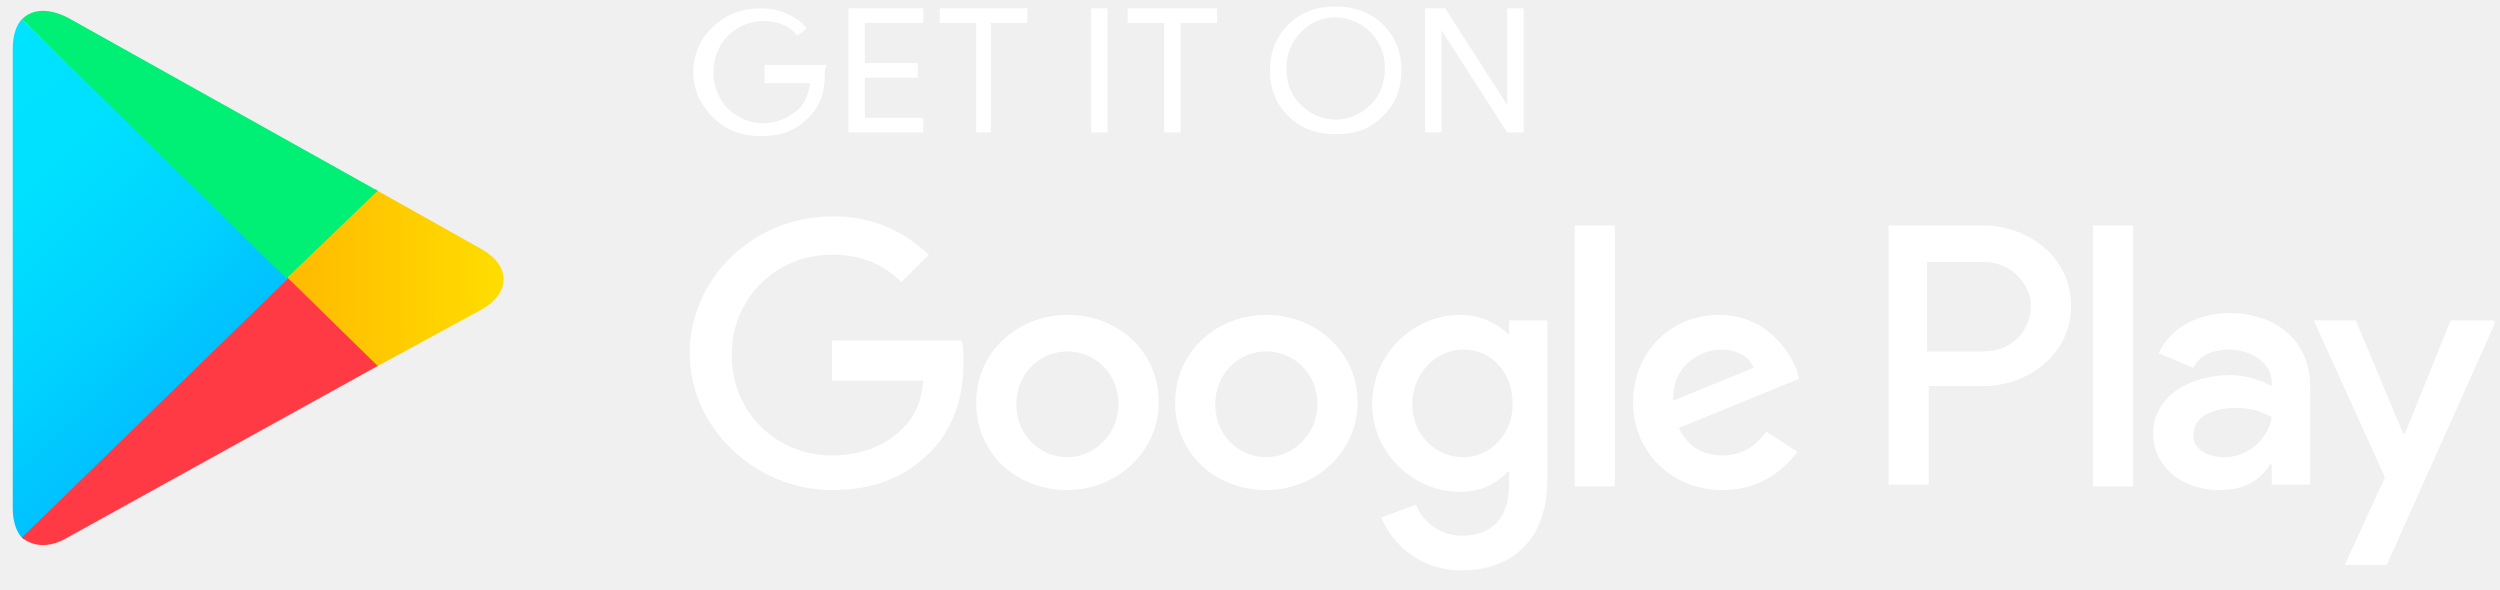
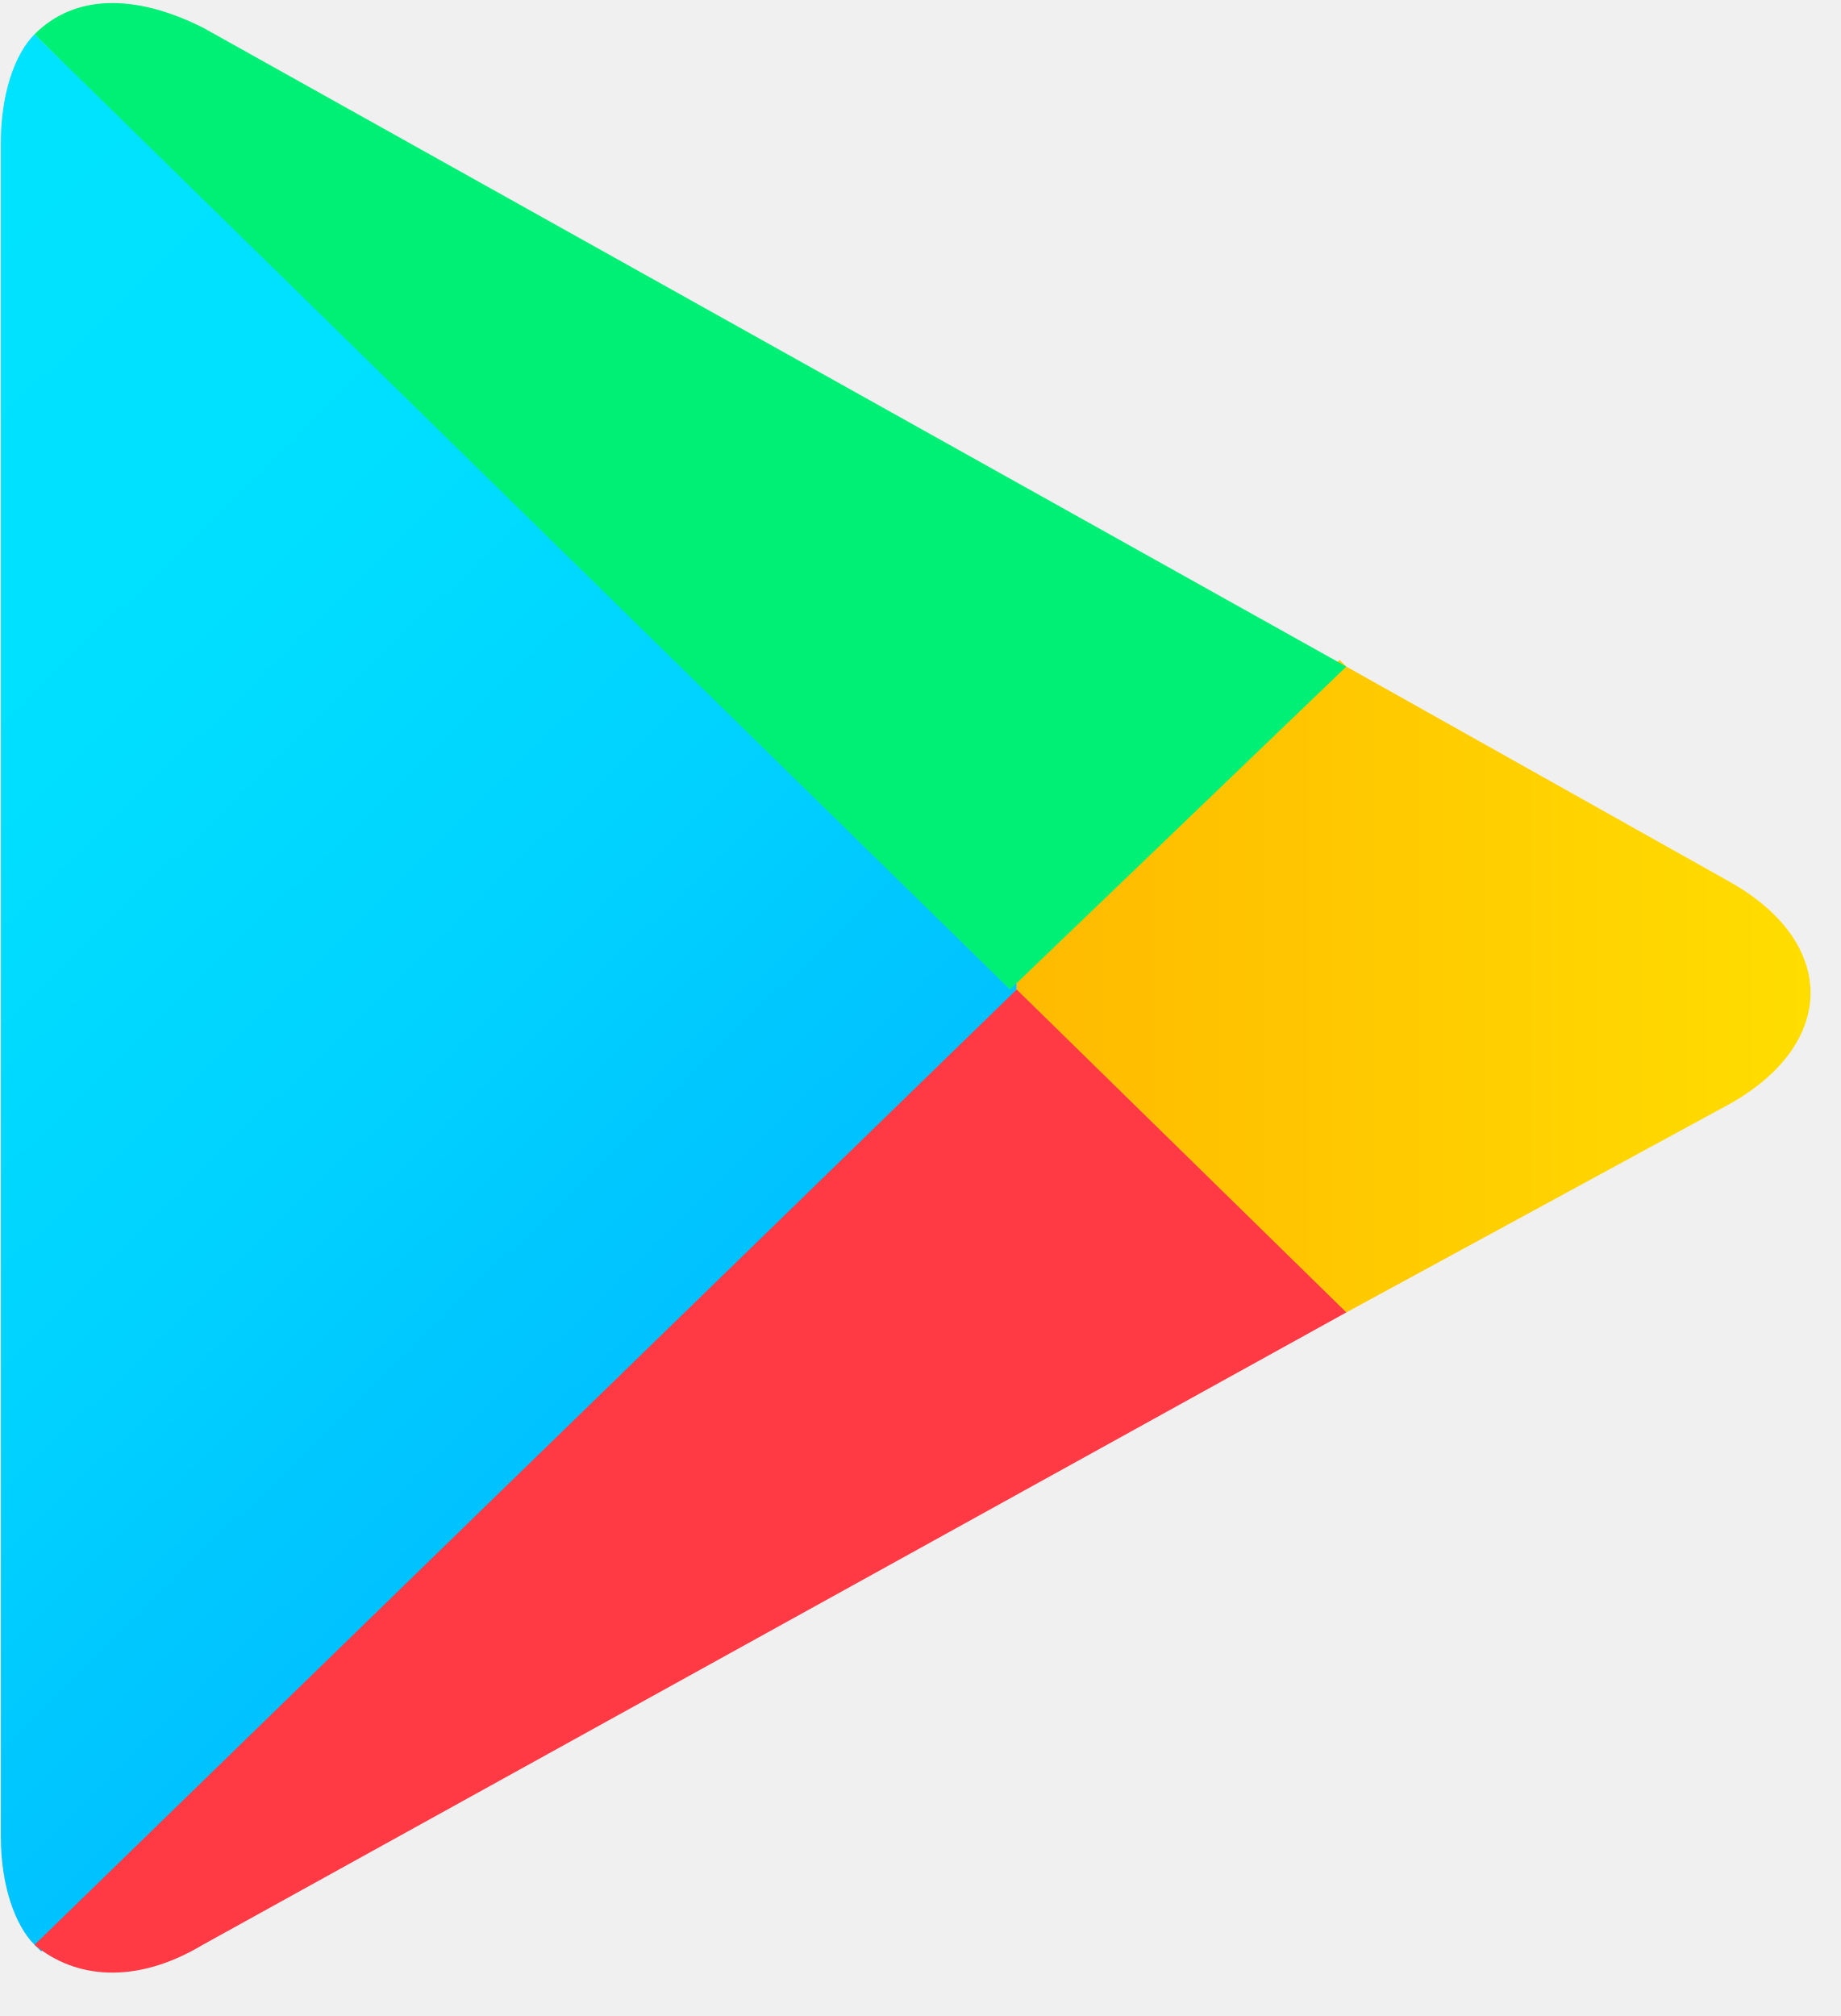
- <svg xmlns="http://www.w3.org/2000/svg" width="140" height="33" viewBox="0 0 140 33" fill="none">
-   <g clip-path="url(#clip0_20005128_12698)">
-     <path d="M46.186 4.247C46.186 5.269 45.879 5.985 45.266 6.598C44.551 7.313 43.733 7.62 42.609 7.62C41.588 7.62 40.668 7.313 39.953 6.598C39.237 5.882 38.828 5.065 38.828 4.043C38.828 3.021 39.237 2.102 39.953 1.488C40.668 0.773 41.588 0.467 42.609 0.467C43.12 0.467 43.631 0.569 44.04 0.773C44.551 0.977 44.858 1.182 45.164 1.591L44.653 1.999C44.142 1.386 43.529 1.182 42.712 1.182C41.996 1.182 41.281 1.488 40.77 1.999C40.259 2.51 39.953 3.226 39.953 4.043C39.953 4.861 40.259 5.576 40.77 6.087C41.281 6.598 41.996 6.904 42.712 6.904C43.529 6.904 44.142 6.598 44.755 6.087C45.062 5.78 45.266 5.269 45.368 4.656H42.814V3.634H46.288C46.186 3.839 46.186 4.043 46.186 4.247Z" fill="white" />
-     <path d="M51.704 1.284H48.434V3.532H51.398V4.35H48.434V6.598H51.704V7.415H47.514V0.467H51.704V1.284Z" fill="white" />
-     <path d="M55.587 7.415H54.667V1.284H52.624V0.467H57.529V1.284H55.485V7.415H55.587Z" fill="white" />
-     <path d="M61.105 7.415V0.467H62.025V7.415H61.105Z" fill="white" />
-     <path d="M66.112 7.415H65.193V1.284H63.149V0.467H68.156V1.284H66.112V7.415Z" fill="white" />
-     <path d="M77.455 6.496C76.74 7.211 75.922 7.517 74.798 7.517C73.777 7.517 72.857 7.211 72.142 6.496C71.426 5.78 71.12 4.963 71.12 3.941C71.12 2.919 71.426 2.102 72.142 1.386C72.857 0.671 73.674 0.364 74.798 0.364C75.82 0.364 76.74 0.671 77.455 1.386C78.171 2.102 78.477 2.919 78.477 3.941C78.477 4.963 78.171 5.78 77.455 6.496ZM72.857 5.882C73.368 6.393 74.083 6.7 74.798 6.7C75.514 6.7 76.229 6.393 76.74 5.882C77.251 5.372 77.558 4.656 77.558 3.839C77.558 3.021 77.251 2.306 76.74 1.795C76.229 1.284 75.514 0.977 74.798 0.977C73.981 0.977 73.368 1.284 72.857 1.795C72.346 2.306 72.039 3.021 72.039 3.839C72.039 4.758 72.346 5.372 72.857 5.882Z" fill="white" />
-     <path d="M79.806 7.415V0.467H80.93L84.404 5.882V4.554V0.467H85.324V7.415H84.404L80.725 1.693V3.021V7.415H79.806Z" fill="white" />
-     <path d="M70.915 17.634C68.156 17.634 65.806 19.678 65.806 22.539C65.806 25.4 68.054 27.444 70.915 27.444C73.674 27.444 76.025 25.298 76.025 22.539C76.025 19.678 73.674 17.634 70.915 17.634ZM70.915 25.605C69.382 25.605 68.054 24.378 68.054 22.641C68.054 20.904 69.382 19.678 70.915 19.678C72.448 19.678 73.777 20.904 73.777 22.641C73.777 24.276 72.448 25.605 70.915 25.605ZM59.777 17.634C57.018 17.634 54.667 19.678 54.667 22.539C54.667 25.4 56.916 27.444 59.777 27.444C62.536 27.444 64.886 25.298 64.886 22.539C64.886 19.678 62.638 17.634 59.777 17.634ZM59.777 25.605C58.244 25.605 56.916 24.378 56.916 22.641C56.916 20.904 58.244 19.678 59.777 19.678C61.31 19.678 62.638 20.904 62.638 22.641C62.638 24.276 61.31 25.605 59.777 25.605ZM46.595 19.167V21.313H51.704C51.602 22.539 51.193 23.357 50.58 23.97C49.865 24.685 48.639 25.503 46.595 25.503C43.427 25.503 40.974 23.05 40.974 19.882C40.974 16.714 43.427 14.262 46.595 14.262C48.332 14.262 49.558 14.875 50.478 15.795L52.011 14.262C50.682 13.036 49.047 12.116 46.595 12.116C42.201 12.116 38.624 15.59 38.624 19.78C38.624 23.97 42.303 27.444 46.595 27.444C48.945 27.444 50.682 26.729 52.113 25.298C53.544 23.867 53.952 21.926 53.952 20.393C53.952 19.882 53.952 19.473 53.85 19.065H46.595V19.167ZM100.652 20.802C100.243 19.678 98.915 17.634 96.258 17.634C93.601 17.634 91.455 19.678 91.455 22.539C91.455 25.298 93.601 27.444 96.462 27.444C98.812 27.444 100.141 26.013 100.652 25.298L98.915 24.174C98.302 24.991 97.586 25.503 96.462 25.503C95.338 25.503 94.521 24.991 94.01 23.97L100.754 21.211L100.652 20.802ZM93.703 22.437C93.601 20.495 95.236 19.576 96.36 19.576C97.28 19.576 97.995 19.984 98.199 20.598L93.703 22.437ZM88.185 27.24H90.433V12.627H88.185V27.24ZM84.506 18.758C83.893 18.145 82.974 17.634 81.747 17.634C79.192 17.634 76.842 19.78 76.842 22.641C76.842 25.4 79.192 27.546 81.747 27.546C82.974 27.546 83.893 27.035 84.404 26.422H84.506V27.137C84.506 29.079 83.484 29.999 81.849 29.999C80.521 29.999 79.601 29.079 79.295 28.262L77.353 28.977C77.864 30.305 79.397 31.94 81.849 31.94C84.506 31.94 86.652 30.407 86.652 26.831V17.941H84.506V18.758ZM81.952 25.605C80.419 25.605 79.09 24.378 79.09 22.641C79.09 20.904 80.419 19.576 81.952 19.576C83.484 19.576 84.711 20.802 84.711 22.641C84.711 24.276 83.484 25.605 81.952 25.605ZM111.075 12.627H105.761V27.137H108.009V21.619H111.075C113.528 21.619 115.98 19.882 115.98 17.123C115.98 14.364 113.528 12.627 111.075 12.627ZM111.075 19.678H107.907V14.671H111.075C112.71 14.671 113.732 15.999 113.732 17.123C113.732 18.349 112.812 19.678 111.075 19.678ZM124.87 17.532C123.235 17.532 121.6 18.247 120.885 19.78L122.827 20.598C123.235 19.78 124.053 19.576 124.87 19.576C125.994 19.576 127.221 20.291 127.221 21.415V21.619C126.812 21.415 125.994 21.006 124.87 21.006C122.724 21.006 120.578 22.13 120.578 24.276C120.578 26.218 122.316 27.444 124.257 27.444C125.79 27.444 126.608 26.831 127.118 26.013H127.221V27.137H129.367V21.619C129.367 19.065 127.425 17.532 124.87 17.532ZM124.564 25.605C123.848 25.605 122.827 25.298 122.827 24.378C122.827 23.254 124.053 22.846 125.177 22.846C126.199 22.846 126.608 23.05 127.221 23.357C127.016 24.583 125.892 25.605 124.564 25.605ZM137.235 17.941L134.68 24.276H134.578L131.921 17.941H129.571L133.556 26.729L131.308 31.634H133.658L139.79 17.941H137.235ZM117.206 27.24H119.454V12.627H117.206V27.24Z" fill="white" />
-     <path d="M1.223 1.08C0.917 1.386 0.713 1.999 0.713 2.715V28.466C0.713 29.181 0.917 29.794 1.223 30.101L1.326 30.203L16.143 15.795V15.488L1.223 1.08Z" fill="url(#paint0_linear_20005128_12698)" />
-     <path d="M21.048 20.495L16.143 15.693V15.386L21.048 10.583L21.15 10.685L26.975 13.955C28.61 14.875 28.61 16.408 26.975 17.328L21.15 20.495H21.048Z" fill="url(#paint1_linear_20005128_12698)" />
-     <path d="M21.15 20.495L16.143 15.59L1.223 30.101C1.837 30.612 2.756 30.714 3.778 30.101L21.15 20.495Z" fill="url(#paint2_linear_20005128_12698)" />
-     <path d="M21.15 10.685L3.778 0.977C2.756 0.467 1.837 0.467 1.223 1.08L16.041 15.59L21.15 10.685Z" fill="url(#paint3_linear_20005128_12698)" />
-   </g>
+ <svg xmlns="http://www.w3.org/2000/svg" width="21" height="23" viewBox="0 0 21 23" fill="none">
+   <path d="M0.394 0.391C0.164 0.621 0.01 1.081 0.01 1.619V20.96C0.01 21.497 0.164 21.957 0.394 22.188L0.471 22.264L11.599 11.443V11.212L0.394 0.391Z" fill="url(#paint0_linear_187_193)" />
+   <path d="M15.283 14.973L11.599 11.366V11.136L15.283 7.529L15.36 7.605L19.735 10.061C20.963 10.752 20.963 11.903 19.735 12.594L15.36 14.973H15.283Z" fill="url(#paint1_linear_187_193)" />
+   <path d="M15.36 14.973L11.599 11.289L0.394 22.188C0.854 22.572 1.545 22.648 2.313 22.188L15.36 14.973Z" fill="url(#paint2_linear_187_193)" />
+   <path d="M15.36 7.605L2.313 0.314C1.545 -0.07 0.854 -0.07 0.394 0.391L11.523 11.289L15.36 7.605Z" fill="url(#paint3_linear_187_193)" />
  <defs>
-     <linearGradient id="paint0_linear_20005128_12698" x1="14.671" y1="28.855" x2="-4.864" y2="8.847" gradientUnits="userSpaceOnUse">
+     <linearGradient id="paint0_linear_187_193" x1="10.493" y1="21.252" x2="-4.178" y2="6.225" gradientUnits="userSpaceOnUse">
      <stop stop-color="#00A0FF" />
      <stop offset="0.007" stop-color="#00A1FF" />
      <stop offset="0.26" stop-color="#00BEFF" />
      <stop offset="0.512" stop-color="#00D2FF" />
      <stop offset="0.76" stop-color="#00DFFF" />
      <stop offset="1" stop-color="#00E3FF" />
    </linearGradient>
-     <linearGradient id="paint1_linear_20005128_12698" x1="29.169" y1="15.565" x2="0.314" y2="15.565" gradientUnits="userSpaceOnUse">
+     <linearGradient id="paint1_linear_187_193" x1="21.383" y1="11.271" x2="-0.29" y2="11.271" gradientUnits="userSpaceOnUse">
      <stop stop-color="#FFE000" />
      <stop offset="0.409" stop-color="#FFBD00" />
      <stop offset="0.775" stop-color="#FFA500" />
      <stop offset="1" stop-color="#FF9C00" />
    </linearGradient>
-     <linearGradient id="paint2_linear_20005128_12698" x1="8.542" y1="22.544" x2="-17.948" y2="-4.588" gradientUnits="userSpaceOnUse">
+     <linearGradient id="paint2_linear_187_193" x1="5.89" y1="16.512" x2="-14.005" y2="-3.866" gradientUnits="userSpaceOnUse">
      <stop stop-color="#FF3A44" />
      <stop offset="1" stop-color="#C31162" />
    </linearGradient>
-     <linearGradient id="paint3_linear_20005128_12698" x1="-11.86" y1="29.487" x2="-0.031" y2="17.371" gradientUnits="userSpaceOnUse">
+     <linearGradient id="paint3_linear_187_193" x1="-9.433" y1="21.726" x2="-0.548" y2="12.627" gradientUnits="userSpaceOnUse">
      <stop stop-color="#32A071" />
      <stop offset="0.069" stop-color="#2DA771" />
      <stop offset="0.476" stop-color="#15CF74" />
      <stop offset="0.801" stop-color="#06E775" />
      <stop offset="1" stop-color="#00F076" />
    </linearGradient>
-     <clipPath id="clip0_20005128_12698">
-       <rect width="138.975" height="32.7" fill="white" transform="translate(0.712524 0.159973)" />
-     </clipPath>
  </defs>
</svg>
